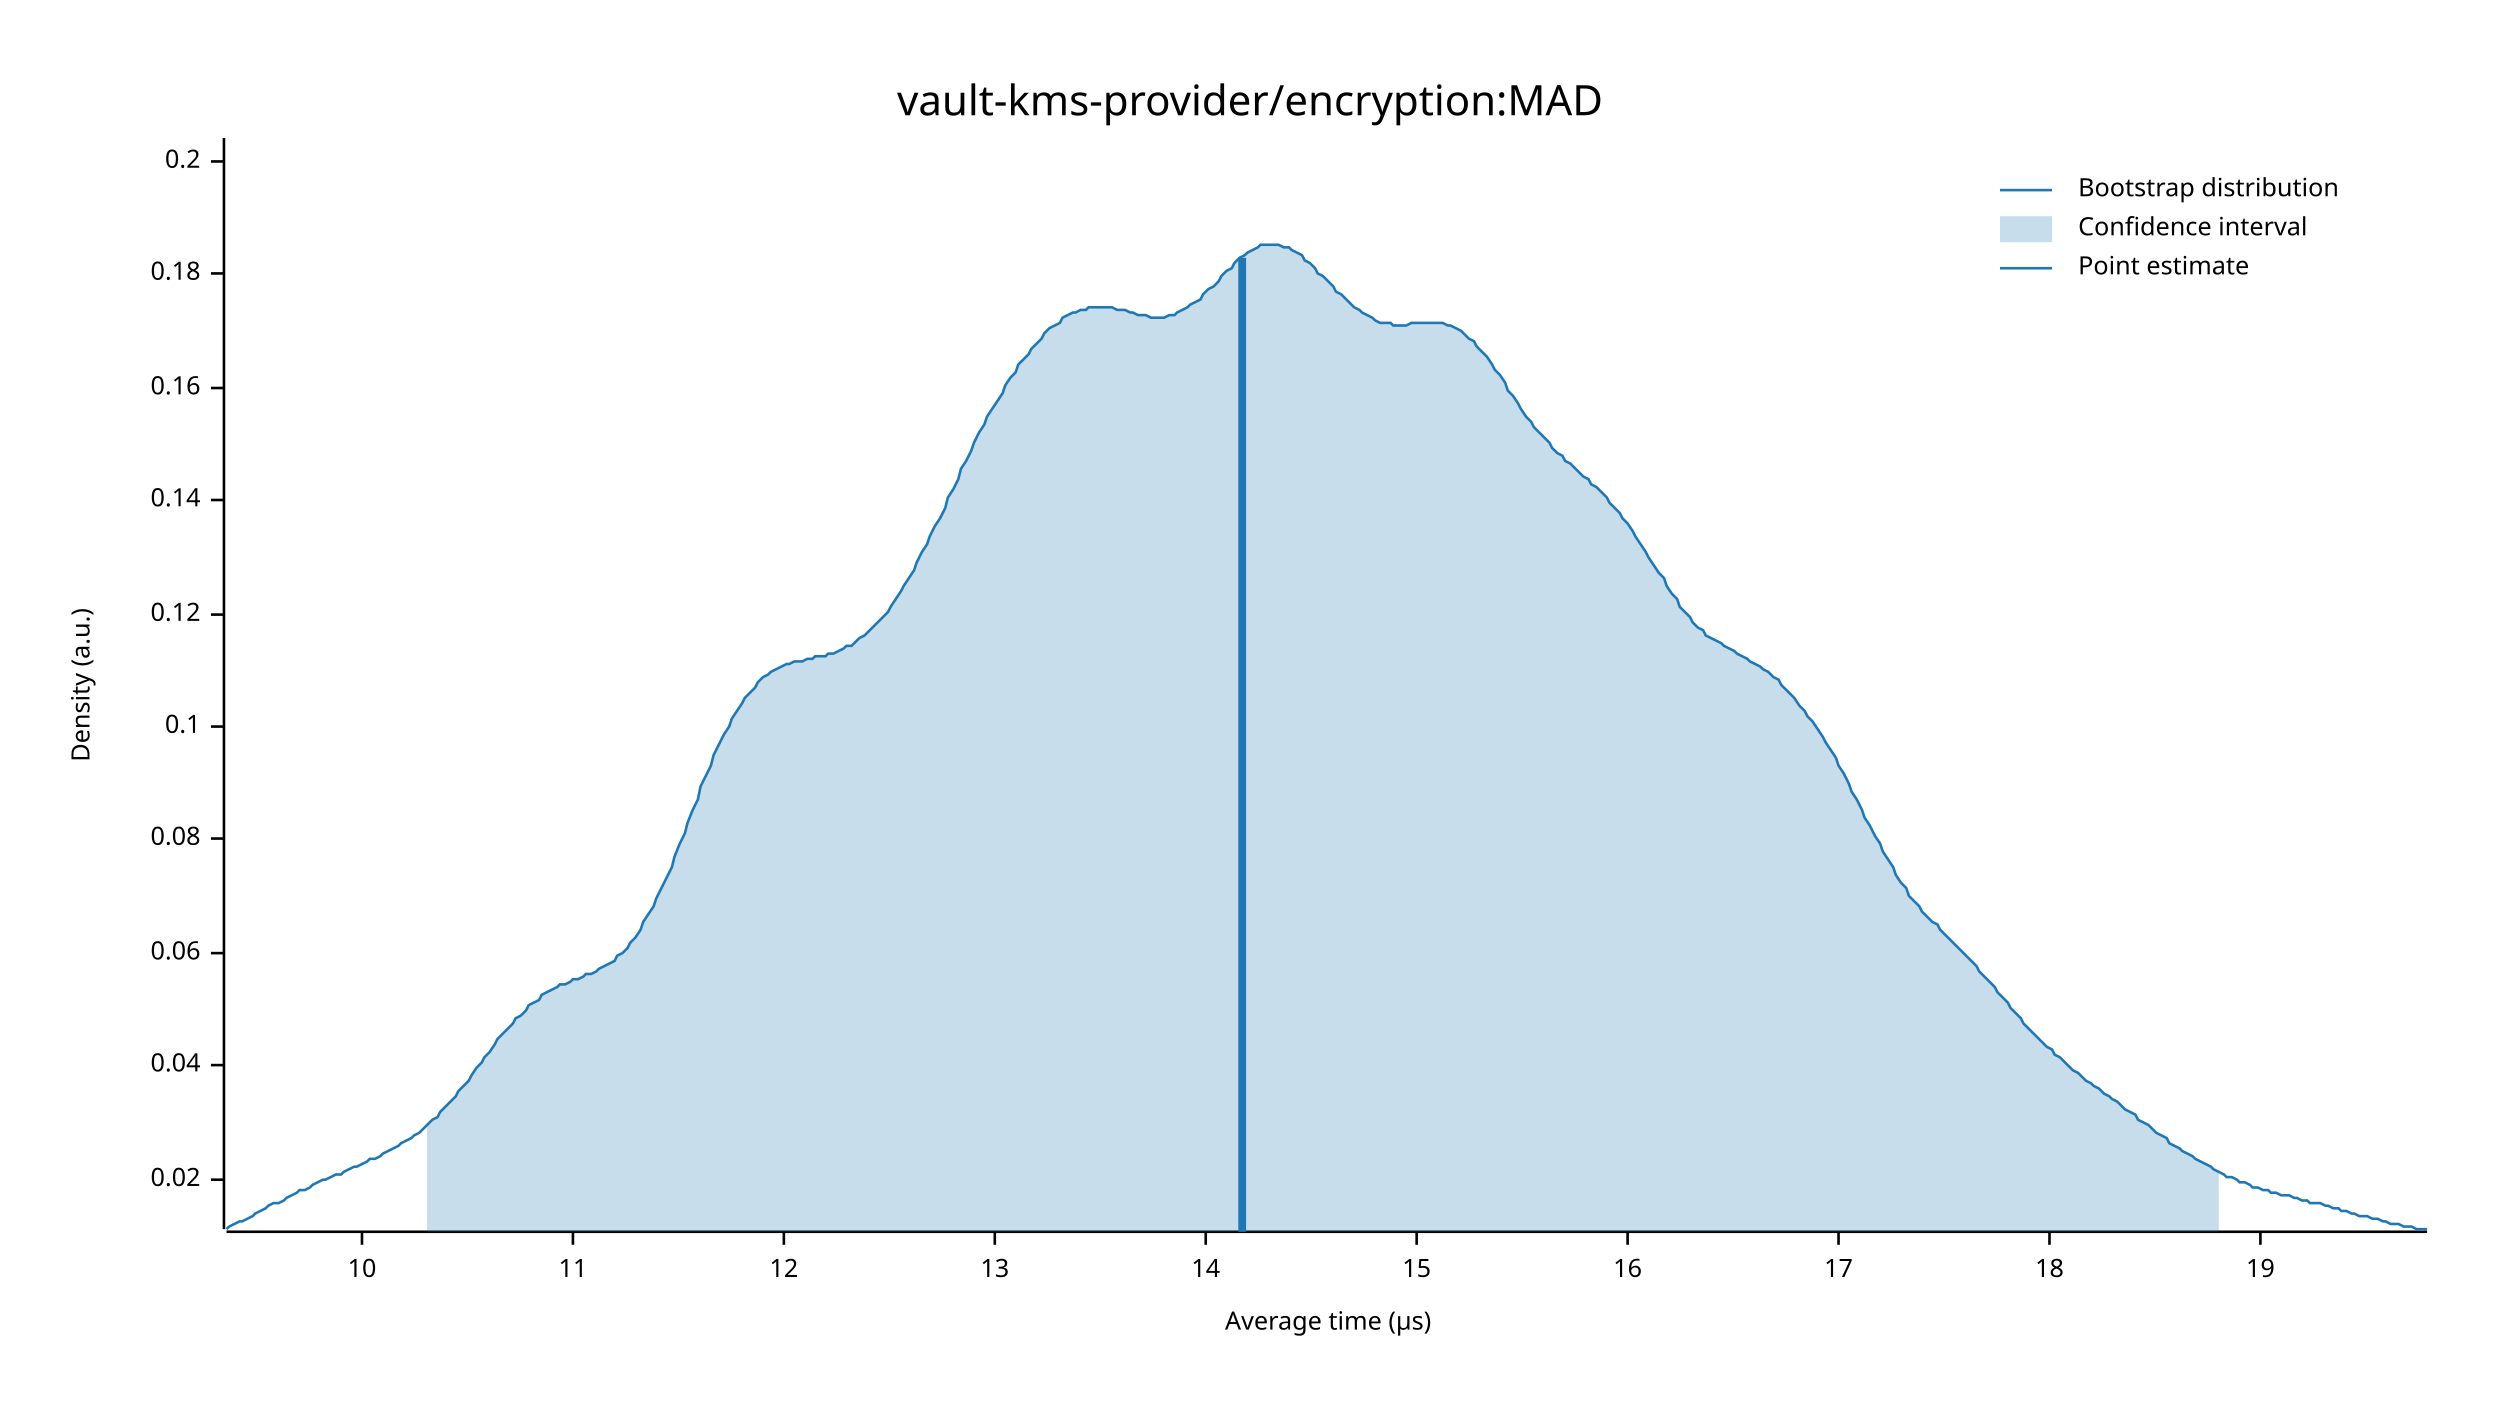
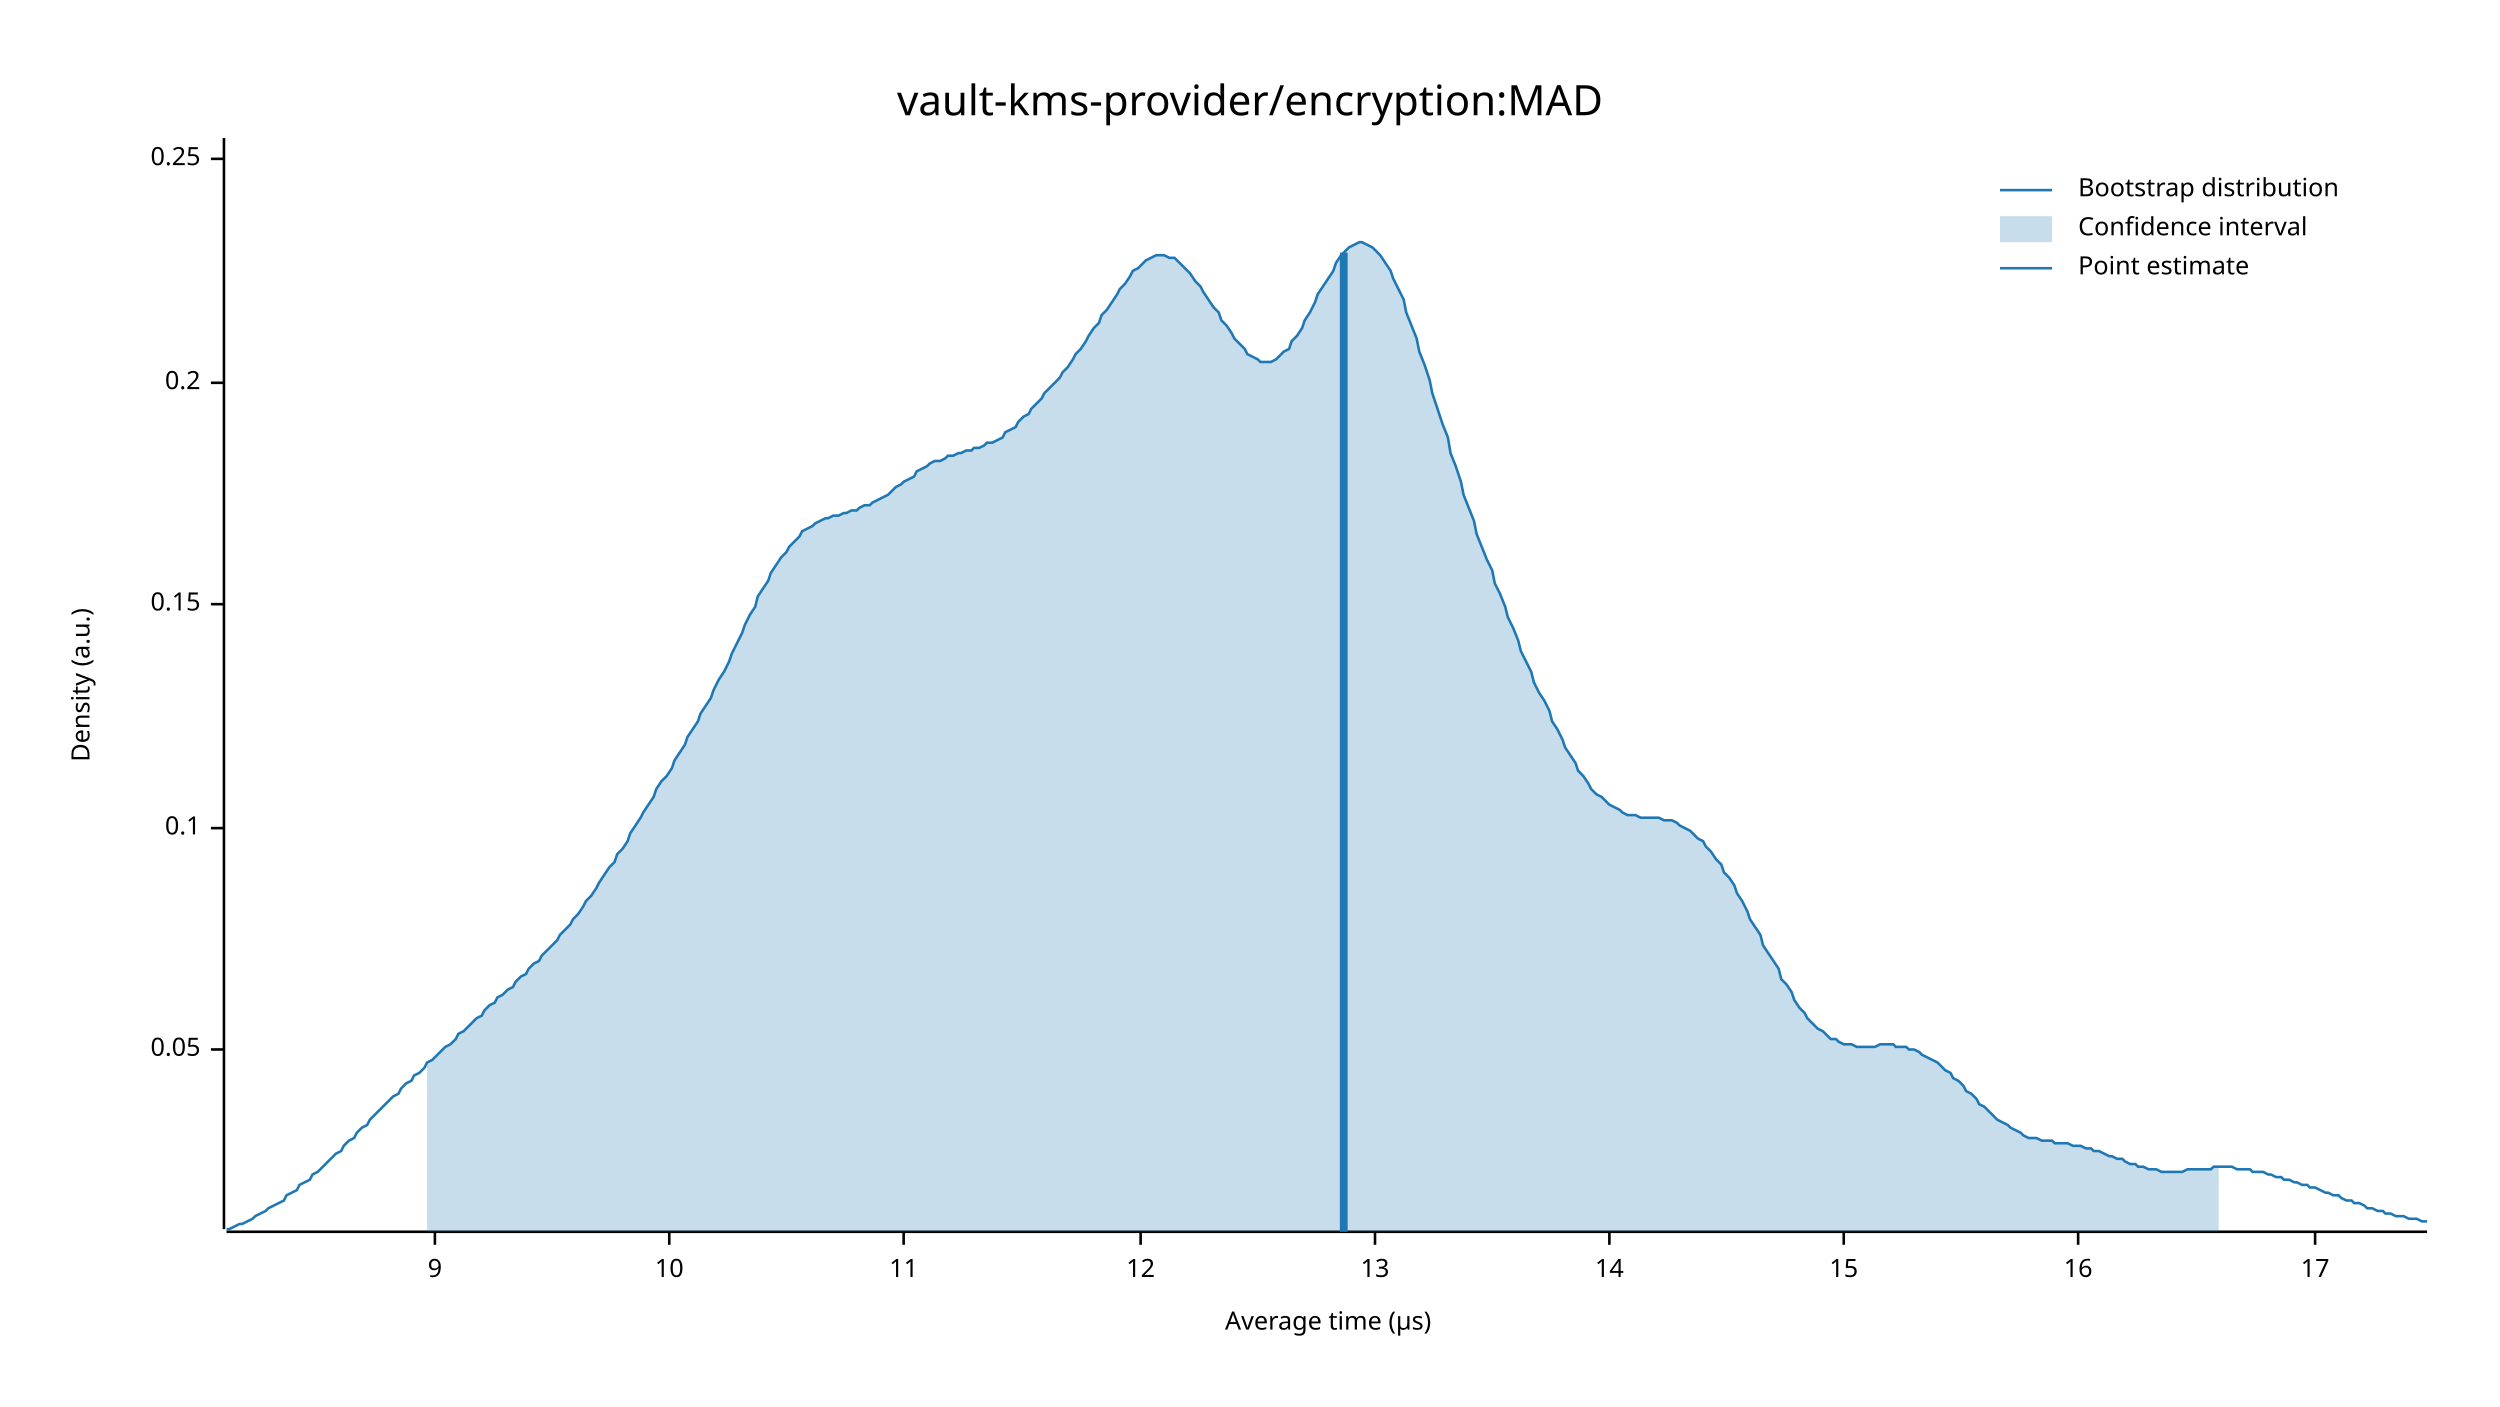
<svg xmlns="http://www.w3.org/2000/svg" width="960" height="540" viewBox="0 0 960 540">
  <text x="480" y="32" dy="0.76em" text-anchor="middle" font-family="sans-serif" font-size="16.129" opacity="1" fill="#000000">
vault-kms-provider/encryption:MAD
</text>
  <text x="27" y="263" dy="0.76em" text-anchor="middle" font-family="sans-serif" font-size="9.677" opacity="1" fill="#000000" transform="rotate(270, 27, 263)">
Density (a.u.)
</text>
  <text x="510" y="513" dy="-0.5ex" text-anchor="middle" font-family="sans-serif" font-size="9.677" opacity="1" fill="#000000">
Average time (µs)
</text>
  <polyline fill="none" opacity="1" stroke="#000000" stroke-width="1" points="86,53 86,472 " />
-   <text x="77" y="453" dy="0.5ex" text-anchor="end" font-family="sans-serif" font-size="9.677" opacity="1" fill="#000000">
- 0.02
+   <text x="77" y="403" dy="0.5ex" text-anchor="end" font-family="sans-serif" font-size="9.677" opacity="1" fill="#000000">
+ 0.05
</text>
-   <polyline fill="none" opacity="1" stroke="#000000" stroke-width="1" points="81,453 86,453 " />
-   <text x="77" y="409" dy="0.5ex" text-anchor="end" font-family="sans-serif" font-size="9.677" opacity="1" fill="#000000">
- 0.04
- </text>
-   <polyline fill="none" opacity="1" stroke="#000000" stroke-width="1" points="81,409 86,409 " />
-   <text x="77" y="366" dy="0.5ex" text-anchor="end" font-family="sans-serif" font-size="9.677" opacity="1" fill="#000000">
- 0.06
- </text>
-   <polyline fill="none" opacity="1" stroke="#000000" stroke-width="1" points="81,366 86,366 " />
-   <text x="77" y="322" dy="0.5ex" text-anchor="end" font-family="sans-serif" font-size="9.677" opacity="1" fill="#000000">
- 0.08
- </text>
-   <polyline fill="none" opacity="1" stroke="#000000" stroke-width="1" points="81,322 86,322 " />
-   <text x="77" y="279" dy="0.5ex" text-anchor="end" font-family="sans-serif" font-size="9.677" opacity="1" fill="#000000">
+   <polyline fill="none" opacity="1" stroke="#000000" stroke-width="1" points="81,403 86,403 " />
+   <text x="77" y="318" dy="0.5ex" text-anchor="end" font-family="sans-serif" font-size="9.677" opacity="1" fill="#000000">
0.1
</text>
-   <polyline fill="none" opacity="1" stroke="#000000" stroke-width="1" points="81,279 86,279 " />
-   <text x="77" y="236" dy="0.5ex" text-anchor="end" font-family="sans-serif" font-size="9.677" opacity="1" fill="#000000">
- 0.12
+   <polyline fill="none" opacity="1" stroke="#000000" stroke-width="1" points="81,318 86,318 " />
+   <text x="77" y="232" dy="0.5ex" text-anchor="end" font-family="sans-serif" font-size="9.677" opacity="1" fill="#000000">
+ 0.15
</text>
-   <polyline fill="none" opacity="1" stroke="#000000" stroke-width="1" points="81,236 86,236 " />
-   <text x="77" y="192" dy="0.5ex" text-anchor="end" font-family="sans-serif" font-size="9.677" opacity="1" fill="#000000">
- 0.14
- </text>
-   <polyline fill="none" opacity="1" stroke="#000000" stroke-width="1" points="81,192 86,192 " />
-   <text x="77" y="149" dy="0.5ex" text-anchor="end" font-family="sans-serif" font-size="9.677" opacity="1" fill="#000000">
- 0.16
- </text>
-   <polyline fill="none" opacity="1" stroke="#000000" stroke-width="1" points="81,149 86,149 " />
-   <text x="77" y="105" dy="0.5ex" text-anchor="end" font-family="sans-serif" font-size="9.677" opacity="1" fill="#000000">
- 0.18
- </text>
-   <polyline fill="none" opacity="1" stroke="#000000" stroke-width="1" points="81,105 86,105 " />
-   <text x="77" y="62" dy="0.5ex" text-anchor="end" font-family="sans-serif" font-size="9.677" opacity="1" fill="#000000">
+   <polyline fill="none" opacity="1" stroke="#000000" stroke-width="1" points="81,232 86,232 " />
+   <text x="77" y="147" dy="0.5ex" text-anchor="end" font-family="sans-serif" font-size="9.677" opacity="1" fill="#000000">
0.2
</text>
-   <polyline fill="none" opacity="1" stroke="#000000" stroke-width="1" points="81,62 86,62 " />
+   <polyline fill="none" opacity="1" stroke="#000000" stroke-width="1" points="81,147 86,147 " />
+   <text x="77" y="61" dy="0.5ex" text-anchor="end" font-family="sans-serif" font-size="9.677" opacity="1" fill="#000000">
+ 0.25
+ </text>
+   <polyline fill="none" opacity="1" stroke="#000000" stroke-width="1" points="81,61 86,61 " />
  <polyline fill="none" opacity="1" stroke="#000000" stroke-width="1" points="87,473 932,473 " />
-   <text x="139" y="483" dy="0.76em" text-anchor="middle" font-family="sans-serif" font-size="9.677" opacity="1" fill="#000000">
+   <text x="167" y="483" dy="0.76em" text-anchor="middle" font-family="sans-serif" font-size="9.677" opacity="1" fill="#000000">
+ 9
+ </text>
+   <polyline fill="none" opacity="1" stroke="#000000" stroke-width="1" points="167,473 167,478 " />
+   <text x="257" y="483" dy="0.76em" text-anchor="middle" font-family="sans-serif" font-size="9.677" opacity="1" fill="#000000">
10
</text>
-   <polyline fill="none" opacity="1" stroke="#000000" stroke-width="1" points="139,473 139,478 " />
-   <text x="220" y="483" dy="0.76em" text-anchor="middle" font-family="sans-serif" font-size="9.677" opacity="1" fill="#000000">
+   <polyline fill="none" opacity="1" stroke="#000000" stroke-width="1" points="257,473 257,478 " />
+   <text x="347" y="483" dy="0.76em" text-anchor="middle" font-family="sans-serif" font-size="9.677" opacity="1" fill="#000000">
11
</text>
-   <polyline fill="none" opacity="1" stroke="#000000" stroke-width="1" points="220,473 220,478 " />
-   <text x="301" y="483" dy="0.76em" text-anchor="middle" font-family="sans-serif" font-size="9.677" opacity="1" fill="#000000">
+   <polyline fill="none" opacity="1" stroke="#000000" stroke-width="1" points="347,473 347,478 " />
+   <text x="438" y="483" dy="0.76em" text-anchor="middle" font-family="sans-serif" font-size="9.677" opacity="1" fill="#000000">
12
</text>
-   <polyline fill="none" opacity="1" stroke="#000000" stroke-width="1" points="301,473 301,478 " />
-   <text x="382" y="483" dy="0.76em" text-anchor="middle" font-family="sans-serif" font-size="9.677" opacity="1" fill="#000000">
+   <polyline fill="none" opacity="1" stroke="#000000" stroke-width="1" points="438,473 438,478 " />
+   <text x="528" y="483" dy="0.76em" text-anchor="middle" font-family="sans-serif" font-size="9.677" opacity="1" fill="#000000">
13
</text>
-   <polyline fill="none" opacity="1" stroke="#000000" stroke-width="1" points="382,473 382,478 " />
-   <text x="463" y="483" dy="0.76em" text-anchor="middle" font-family="sans-serif" font-size="9.677" opacity="1" fill="#000000">
+   <polyline fill="none" opacity="1" stroke="#000000" stroke-width="1" points="528,473 528,478 " />
+   <text x="618" y="483" dy="0.76em" text-anchor="middle" font-family="sans-serif" font-size="9.677" opacity="1" fill="#000000">
14
</text>
-   <polyline fill="none" opacity="1" stroke="#000000" stroke-width="1" points="463,473 463,478 " />
-   <text x="544" y="483" dy="0.76em" text-anchor="middle" font-family="sans-serif" font-size="9.677" opacity="1" fill="#000000">
+   <polyline fill="none" opacity="1" stroke="#000000" stroke-width="1" points="618,473 618,478 " />
+   <text x="708" y="483" dy="0.76em" text-anchor="middle" font-family="sans-serif" font-size="9.677" opacity="1" fill="#000000">
15
</text>
-   <polyline fill="none" opacity="1" stroke="#000000" stroke-width="1" points="544,473 544,478 " />
-   <text x="625" y="483" dy="0.76em" text-anchor="middle" font-family="sans-serif" font-size="9.677" opacity="1" fill="#000000">
+   <polyline fill="none" opacity="1" stroke="#000000" stroke-width="1" points="708,473 708,478 " />
+   <text x="798" y="483" dy="0.76em" text-anchor="middle" font-family="sans-serif" font-size="9.677" opacity="1" fill="#000000">
16
</text>
-   <polyline fill="none" opacity="1" stroke="#000000" stroke-width="1" points="625,473 625,478 " />
-   <text x="706" y="483" dy="0.76em" text-anchor="middle" font-family="sans-serif" font-size="9.677" opacity="1" fill="#000000">
+   <polyline fill="none" opacity="1" stroke="#000000" stroke-width="1" points="798,473 798,478 " />
+   <text x="889" y="483" dy="0.76em" text-anchor="middle" font-family="sans-serif" font-size="9.677" opacity="1" fill="#000000">
17
</text>
-   <polyline fill="none" opacity="1" stroke="#000000" stroke-width="1" points="706,473 706,478 " />
-   <text x="787" y="483" dy="0.76em" text-anchor="middle" font-family="sans-serif" font-size="9.677" opacity="1" fill="#000000">
- 18
- </text>
-   <polyline fill="none" opacity="1" stroke="#000000" stroke-width="1" points="787,473 787,478 " />
-   <text x="868" y="483" dy="0.76em" text-anchor="middle" font-family="sans-serif" font-size="9.677" opacity="1" fill="#000000">
- 19
- </text>
-   <polyline fill="none" opacity="1" stroke="#000000" stroke-width="1" points="868,473 868,478 " />
-   <polyline fill="none" opacity="1" stroke="#1F78B4" stroke-width="1" points="87,472 88,471 90,470 92,469 93,469 95,468 97,467 98,466 100,465 102,464 103,463 105,462 107,462 109,461 110,460 112,459 114,458 115,457 117,457 119,456 120,455 122,454 124,453 125,453 127,452 129,451 131,451 132,450 134,449 136,448 137,448 139,447 141,446 142,445 144,445 146,444 147,443 149,442 151,441 153,440 154,439 156,438 158,437 159,436 161,435 163,433 164,432 166,430 168,429 169,427 171,425 173,423 175,421 176,419 178,417 180,415 181,413 183,410 185,408 186,406 188,404 190,401 191,399 193,397 195,395 197,393 198,391 200,390 202,388 203,386 205,385 207,384 208,382 210,381 212,380 214,379 215,378 217,378 219,377 220,376 222,376 224,375 225,374 227,374 229,373 230,372 232,371 234,370 236,369 237,367 239,366 241,364 242,362 244,360 246,357 247,354 249,351 251,348 252,345 254,341 256,337 258,333 259,329 261,324 263,320 264,316 266,311 268,307 269,302 271,298 273,294 274,290 276,286 278,282 280,279 281,276 283,273 285,270 286,268 288,266 290,264 291,262 293,260 295,259 296,258 298,257 300,256 302,255 303,255 305,254 307,254 308,254 310,253 312,253 313,252 315,252 317,252 318,251 320,251 322,250 324,249 325,248 327,248 329,246 330,245 332,244 334,242 335,241 337,239 339,237 341,235 342,233 344,230 346,227 347,225 349,222 351,219 352,216 354,212 356,209 357,206 359,202 361,199 363,195 364,191 366,188 368,184 369,180 371,177 373,173 374,170 376,166 378,163 379,160 381,157 383,154 385,151 386,148 388,145 390,143 391,140 393,138 395,136 396,134 398,132 400,130 401,128 403,126 405,125 407,124 408,122 410,121 412,120 413,120 415,119 417,119 418,118 420,118 422,118 423,118 425,118 427,118 429,119 430,119 432,119 434,120 435,120 437,121 439,121 440,121 442,122 444,122 445,122 447,122 449,121 451,121 452,120 454,119 456,118 457,117 459,116 461,115 462,113 464,111 466,110 468,108 469,106 471,104 473,103 474,101 476,99 478,98 479,97 481,96 483,95 484,94 486,94 488,94 490,94 491,94 493,95 495,95 496,96 498,97 500,98 501,100 503,101 505,103 506,105 508,106 510,108 512,110 513,112 515,113 517,115 518,116 520,118 522,119 523,120 525,121 527,122 528,123 530,124 532,124 534,124 535,125 537,125 539,125 540,125 542,124 544,124 545,124 547,124 549,124 550,124 552,124 554,124 556,125 557,125 559,126 561,127 562,128 564,130 566,131 567,133 569,135 571,137 573,140 574,142 576,144 578,147 579,150 581,152 583,155 584,157 586,160 588,162 589,164 591,166 593,168 595,170 596,172 598,174 600,175 601,177 603,178 605,180 606,181 608,183 610,184 611,186 613,187 615,189 617,191 618,193 620,195 622,197 623,199 625,201 627,204 628,206 630,209 632,212 633,214 635,217 637,220 639,222 640,225 642,228 644,230 645,233 647,235 649,237 650,239 652,241 654,242 655,244 657,245 659,246 661,247 662,248 664,249 666,250 667,251 669,252 671,253 672,254 674,255 676,256 677,257 679,258 681,260 683,261 684,263 686,265 688,267 689,268 691,271 693,273 694,275 696,277 698,280 700,283 701,285 703,288 705,291 706,294 708,297 710,301 711,304 713,307 715,311 716,314 718,317 720,321 722,324 723,327 725,330 727,333 728,336 730,339 732,341 733,344 735,346 737,348 738,350 740,352 742,354 744,355 745,357 747,359 749,361 750,362 752,364 754,366 755,367 757,369 759,371 760,373 762,375 764,377 766,379 767,381 769,383 771,385 772,387 774,389 776,391 777,393 779,395 781,397 782,398 784,400 786,402 788,403 789,405 791,406 793,408 794,409 796,411 798,412 799,413 801,415 803,416 804,417 806,418 808,420 810,421 811,422 813,423 815,425 816,426 818,427 820,428 821,430 823,431 825,432 827,434 828,435 830,436 832,437 833,439 835,440 837,441 838,442 840,443 842,444 843,445 845,446 847,447 849,448 850,449 852,450 854,451 855,452 857,452 859,453 860,454 862,454 864,455 865,456 867,456 869,457 871,457 872,458 874,458 876,459 877,459 879,459 881,460 882,460 884,461 886,461 887,462 889,462 891,462 893,463 894,463 896,464 898,464 899,465 901,465 903,466 904,466 906,467 908,467 909,467 911,468 913,468 915,469 916,469 918,470 920,470 921,470 923,471 925,471 926,471 928,472 930,472 932,472 " />
-   <polygon opacity="0.25" fill="#1F78B4" points="164,432 166,430 168,429 169,427 171,425 173,423 175,421 176,419 178,417 180,415 181,413 183,410 185,408 186,406 188,404 190,401 191,399 193,397 195,395 197,393 198,391 200,390 202,388 203,386 205,385 207,384 208,382 210,381 212,380 214,379 215,378 217,378 219,377 220,376 222,376 224,375 225,374 227,374 229,373 230,372 232,371 234,370 236,369 237,367 239,366 241,364 242,362 244,360 246,357 247,354 249,351 251,348 252,345 254,341 256,337 258,333 259,329 261,324 263,320 264,316 266,311 268,307 269,302 271,298 273,294 274,290 276,286 278,282 280,279 281,276 283,273 285,270 286,268 288,266 290,264 291,262 293,260 295,259 296,258 298,257 300,256 302,255 303,255 305,254 307,254 308,254 310,253 312,253 313,252 315,252 317,252 318,251 320,251 322,250 324,249 325,248 327,248 329,246 330,245 332,244 334,242 335,241 337,239 339,237 341,235 342,233 344,230 346,227 347,225 349,222 351,219 352,216 354,212 356,209 357,206 359,202 361,199 363,195 364,191 366,188 368,184 369,180 371,177 373,173 374,170 376,166 378,163 379,160 381,157 383,154 385,151 386,148 388,145 390,143 391,140 393,138 395,136 396,134 398,132 400,130 401,128 403,126 405,125 407,124 408,122 410,121 412,120 413,120 415,119 417,119 418,118 420,118 422,118 423,118 425,118 427,118 429,119 430,119 432,119 434,120 435,120 437,121 439,121 440,121 442,122 444,122 445,122 447,122 449,121 451,121 452,120 454,119 456,118 457,117 459,116 461,115 462,113 464,111 466,110 468,108 469,106 471,104 473,103 474,101 476,99 478,98 479,97 481,96 483,95 484,94 486,94 488,94 490,94 491,94 493,95 495,95 496,96 498,97 500,98 501,100 503,101 505,103 506,105 508,106 510,108 512,110 513,112 515,113 517,115 518,116 520,118 522,119 523,120 525,121 527,122 528,123 530,124 532,124 534,124 535,125 537,125 539,125 540,125 542,124 544,124 545,124 547,124 549,124 550,124 552,124 554,124 556,125 557,125 559,126 561,127 562,128 564,130 566,131 567,133 569,135 571,137 573,140 574,142 576,144 578,147 579,150 581,152 583,155 584,157 586,160 588,162 589,164 591,166 593,168 595,170 596,172 598,174 600,175 601,177 603,178 605,180 606,181 608,183 610,184 611,186 613,187 615,189 617,191 618,193 620,195 622,197 623,199 625,201 627,204 628,206 630,209 632,212 633,214 635,217 637,220 639,222 640,225 642,228 644,230 645,233 647,235 649,237 650,239 652,241 654,242 655,244 657,245 659,246 661,247 662,248 664,249 666,250 667,251 669,252 671,253 672,254 674,255 676,256 677,257 679,258 681,260 683,261 684,263 686,265 688,267 689,268 691,271 693,273 694,275 696,277 698,280 700,283 701,285 703,288 705,291 706,294 708,297 710,301 711,304 713,307 715,311 716,314 718,317 720,321 722,324 723,327 725,330 727,333 728,336 730,339 732,341 733,344 735,346 737,348 738,350 740,352 742,354 744,355 745,357 747,359 749,361 750,362 752,364 754,366 755,367 757,369 759,371 760,373 762,375 764,377 766,379 767,381 769,383 771,385 772,387 774,389 776,391 777,393 779,395 781,397 782,398 784,400 786,402 788,403 789,405 791,406 793,408 794,409 796,411 798,412 799,413 801,415 803,416 804,417 806,418 808,420 810,421 811,422 813,423 815,425 816,426 818,427 820,428 821,430 823,431 825,432 827,434 828,435 830,436 832,437 833,439 835,440 837,441 838,442 840,443 842,444 843,445 845,446 847,447 849,448 850,449 852,450 852,473 164,473 " />
-   <polyline fill="none" opacity="1" stroke="#1F78B4" stroke-width="3" points="477,473 477,99 " />
+   <polyline fill="none" opacity="1" stroke="#000000" stroke-width="1" points="889,473 889,478 " />
+   <polyline fill="none" opacity="1" stroke="#1F78B4" stroke-width="1" points="87,472 88,472 90,471 92,470 93,470 95,469 97,468 98,467 100,466 102,465 103,464 105,463 107,462 109,461 110,459 112,458 114,457 115,455 117,454 119,453 120,451 122,450 124,448 125,447 127,445 129,443 131,442 132,440 134,438 136,437 137,435 139,433 141,432 142,430 144,428 146,426 147,425 149,423 151,421 153,420 154,418 156,416 158,415 159,413 161,412 163,410 164,408 166,407 168,405 169,404 171,402 173,401 175,399 176,397 178,396 180,394 181,393 183,391 185,390 186,388 188,386 190,385 191,383 193,382 195,380 197,379 198,377 200,375 202,374 203,372 205,370 207,369 208,367 210,365 212,363 214,361 215,359 217,357 219,355 220,353 222,351 224,348 225,346 227,344 229,341 230,339 232,336 234,333 236,331 237,328 239,326 241,323 242,320 244,317 246,314 247,312 249,309 251,306 252,303 254,300 256,298 258,295 259,292 261,289 263,286 264,283 266,280 268,277 269,274 271,271 273,268 274,265 276,261 278,258 280,254 281,251 283,247 285,243 286,240 288,236 290,233 291,229 293,226 295,223 296,220 298,217 300,214 302,212 303,210 305,208 307,206 308,204 310,203 312,202 313,201 315,200 317,199 318,199 320,198 322,198 324,197 325,197 327,196 329,196 330,195 332,194 334,194 335,193 337,192 339,191 341,190 342,189 344,187 346,186 347,185 349,184 351,183 352,181 354,180 356,179 357,178 359,177 361,177 363,176 364,175 366,175 368,174 369,174 371,173 373,173 374,172 376,172 378,171 379,170 381,170 383,169 385,168 386,166 388,165 390,164 391,162 393,160 395,159 396,157 398,155 400,153 401,151 403,149 405,147 407,145 408,143 410,141 412,138 413,136 415,134 417,131 418,129 420,126 422,124 423,121 425,119 427,116 429,113 430,111 432,109 434,106 435,104 437,103 439,101 440,100 442,99 444,98 445,98 447,98 449,99 451,99 452,100 454,102 456,104 457,105 459,108 461,110 462,112 464,115 466,118 468,120 469,123 471,125 473,128 474,130 476,132 478,134 479,136 481,137 483,138 484,139 486,139 488,139 490,138 491,137 493,135 495,134 496,131 498,129 500,126 501,123 503,120 505,116 506,113 508,110 510,107 512,104 513,101 515,98 517,96 518,95 520,94 522,93 523,93 525,94 527,95 528,96 530,98 532,101 534,104 535,107 537,111 539,115 540,120 542,125 544,130 545,135 547,140 549,146 550,151 552,157 554,163 556,168 557,174 559,179 561,185 562,190 564,195 566,200 567,205 569,210 571,215 573,219 574,224 576,228 578,233 579,237 581,241 583,246 584,250 586,254 588,258 589,262 591,266 593,269 595,273 596,277 598,280 600,284 601,287 603,290 605,293 606,296 608,298 610,301 611,303 613,305 615,306 617,308 618,309 620,310 622,311 623,312 625,313 627,313 628,313 630,314 632,314 633,314 635,314 637,314 639,315 640,315 642,315 644,316 645,317 647,318 649,319 650,320 652,322 654,323 655,325 657,327 659,330 661,332 662,335 664,337 666,340 667,343 669,346 671,350 672,353 674,356 676,359 677,363 679,366 681,369 683,372 684,376 686,378 688,381 689,384 691,387 693,389 694,391 696,393 698,395 700,396 701,397 703,399 705,399 706,400 708,401 710,401 711,401 713,402 715,402 716,402 718,402 720,402 722,401 723,401 725,401 727,401 728,402 730,402 732,402 733,403 735,403 737,404 738,405 740,406 742,407 744,408 745,409 747,411 749,412 750,414 752,415 754,417 755,419 757,420 759,422 760,424 762,425 764,427 766,429 767,430 769,431 771,432 772,433 774,434 776,435 777,436 779,437 781,437 782,437 784,438 786,438 788,438 789,439 791,439 793,439 794,439 796,440 798,440 799,440 801,441 803,441 804,442 806,442 808,443 810,444 811,444 813,445 815,445 816,446 818,447 820,447 821,448 823,448 825,449 827,449 828,449 830,450 832,450 833,450 835,450 837,450 838,450 840,449 842,449 843,449 845,449 847,449 849,449 850,448 852,448 854,448 855,448 857,448 859,449 860,449 862,449 864,449 865,450 867,450 869,450 871,451 872,451 874,452 876,452 877,453 879,453 881,454 882,454 884,455 886,455 887,456 889,456 891,457 893,458 894,458 896,459 898,459 899,460 901,461 903,461 904,462 906,462 908,463 909,464 911,464 913,465 915,465 916,466 918,466 920,467 921,467 923,467 925,468 926,468 928,468 930,469 932,469 " />
+   <polygon opacity="0.25" fill="#1F78B4" points="164,408 166,407 168,405 169,404 171,402 173,401 175,399 176,397 178,396 180,394 181,393 183,391 185,390 186,388 188,386 190,385 191,383 193,382 195,380 197,379 198,377 200,375 202,374 203,372 205,370 207,369 208,367 210,365 212,363 214,361 215,359 217,357 219,355 220,353 222,351 224,348 225,346 227,344 229,341 230,339 232,336 234,333 236,331 237,328 239,326 241,323 242,320 244,317 246,314 247,312 249,309 251,306 252,303 254,300 256,298 258,295 259,292 261,289 263,286 264,283 266,280 268,277 269,274 271,271 273,268 274,265 276,261 278,258 280,254 281,251 283,247 285,243 286,240 288,236 290,233 291,229 293,226 295,223 296,220 298,217 300,214 302,212 303,210 305,208 307,206 308,204 310,203 312,202 313,201 315,200 317,199 318,199 320,198 322,198 324,197 325,197 327,196 329,196 330,195 332,194 334,194 335,193 337,192 339,191 341,190 342,189 344,187 346,186 347,185 349,184 351,183 352,181 354,180 356,179 357,178 359,177 361,177 363,176 364,175 366,175 368,174 369,174 371,173 373,173 374,172 376,172 378,171 379,170 381,170 383,169 385,168 386,166 388,165 390,164 391,162 393,160 395,159 396,157 398,155 400,153 401,151 403,149 405,147 407,145 408,143 410,141 412,138 413,136 415,134 417,131 418,129 420,126 422,124 423,121 425,119 427,116 429,113 430,111 432,109 434,106 435,104 437,103 439,101 440,100 442,99 444,98 445,98 447,98 449,99 451,99 452,100 454,102 456,104 457,105 459,108 461,110 462,112 464,115 466,118 468,120 469,123 471,125 473,128 474,130 476,132 478,134 479,136 481,137 483,138 484,139 486,139 488,139 490,138 491,137 493,135 495,134 496,131 498,129 500,126 501,123 503,120 505,116 506,113 508,110 510,107 512,104 513,101 515,98 517,96 518,95 520,94 522,93 523,93 525,94 527,95 528,96 530,98 532,101 534,104 535,107 537,111 539,115 540,120 542,125 544,130 545,135 547,140 549,146 550,151 552,157 554,163 556,168 557,174 559,179 561,185 562,190 564,195 566,200 567,205 569,210 571,215 573,219 574,224 576,228 578,233 579,237 581,241 583,246 584,250 586,254 588,258 589,262 591,266 593,269 595,273 596,277 598,280 600,284 601,287 603,290 605,293 606,296 608,298 610,301 611,303 613,305 615,306 617,308 618,309 620,310 622,311 623,312 625,313 627,313 628,313 630,314 632,314 633,314 635,314 637,314 639,315 640,315 642,315 644,316 645,317 647,318 649,319 650,320 652,322 654,323 655,325 657,327 659,330 661,332 662,335 664,337 666,340 667,343 669,346 671,350 672,353 674,356 676,359 677,363 679,366 681,369 683,372 684,376 686,378 688,381 689,384 691,387 693,389 694,391 696,393 698,395 700,396 701,397 703,399 705,399 706,400 708,401 710,401 711,401 713,402 715,402 716,402 718,402 720,402 722,401 723,401 725,401 727,401 728,402 730,402 732,402 733,403 735,403 737,404 738,405 740,406 742,407 744,408 745,409 747,411 749,412 750,414 752,415 754,417 755,419 757,420 759,422 760,424 762,425 764,427 766,429 767,430 769,431 771,432 772,433 774,434 776,435 777,436 779,437 781,437 782,437 784,438 786,438 788,438 789,439 791,439 793,439 794,439 796,440 798,440 799,440 801,441 803,441 804,442 806,442 808,443 810,444 811,444 813,445 815,445 816,446 818,447 820,447 821,448 823,448 825,449 827,449 828,449 830,450 832,450 833,450 835,450 837,450 838,450 840,449 842,449 843,449 845,449 847,449 849,449 850,448 852,448 852,473 164,473 " />
+   <polyline fill="none" opacity="1" stroke="#1F78B4" stroke-width="3" points="516,473 516,97 " />
  <text x="798" y="68" dy="0.76em" text-anchor="start" font-family="sans-serif" font-size="9.677" opacity="1" fill="#000000">
Bootstrap distribution
</text>
  <text x="798" y="83" dy="0.76em" text-anchor="start" font-family="sans-serif" font-size="9.677" opacity="1" fill="#000000">
Confidence interval
</text>
  <text x="798" y="98" dy="0.76em" text-anchor="start" font-family="sans-serif" font-size="9.677" opacity="1" fill="#000000">
Point estimate
</text>
  <polyline fill="none" opacity="1" stroke="#1F78B4" stroke-width="1" points="768,73 788,73 " />
  <rect x="768" y="83" width="20" height="10" opacity="0.25" fill="#1F78B4" stroke="none" />
  <polyline fill="none" opacity="1" stroke="#1F78B4" stroke-width="1" points="768,103 788,103 " />
</svg>
